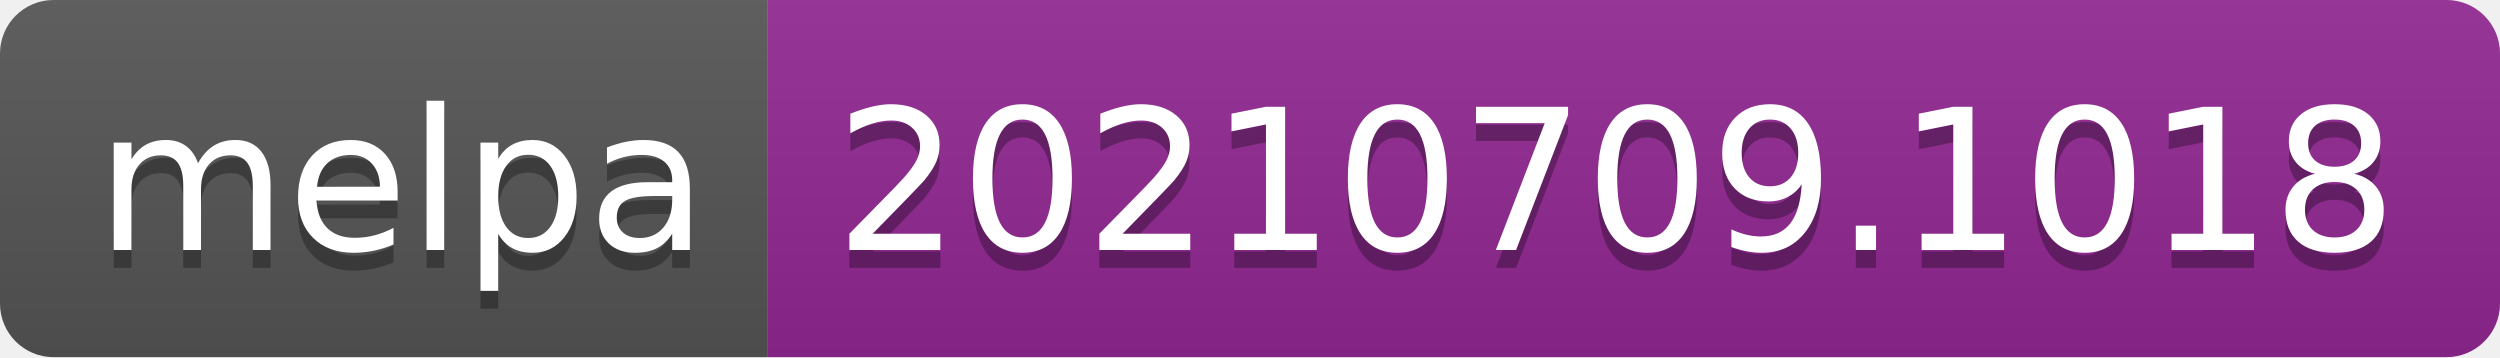
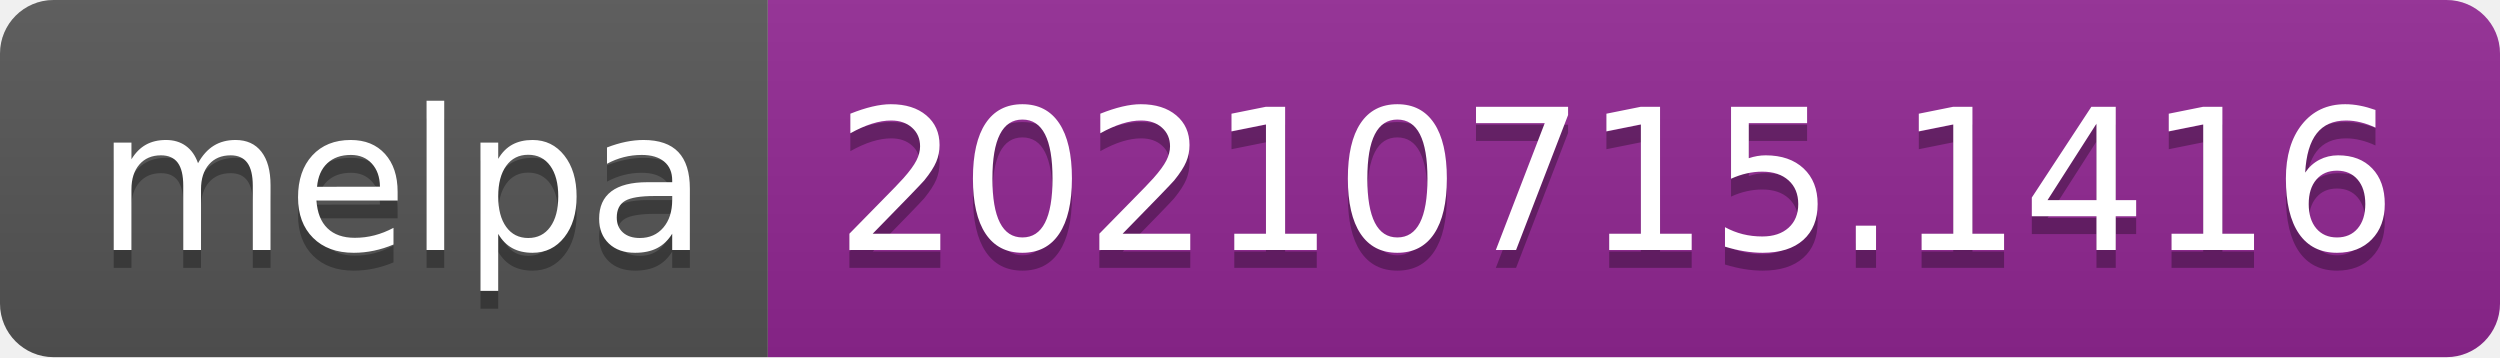
- <svg xmlns="http://www.w3.org/2000/svg" width="140" height="20" role="img" aria-label="melpa: 20210709.1018">
+ <svg xmlns="http://www.w3.org/2000/svg" width="140" height="20" role="img" aria-label="melpa: 20210715.1416">
  <linearGradient id="s" x2="0" y2="100%">
    <stop offset="0" stop-color="#bbb" stop-opacity=".1" />
    <stop offset="1" stop-opacity=".1" />
  </linearGradient>
  <clipPath id="r">
    <rect width="140" height="20" rx="3" fill="#fff" />
  </clipPath>
  <g clip-path="url(#r)">
    <rect width="43" height="20" fill="#555" />
    <rect x="43" width="97" height="20" fill="#922793" />
    <rect width="140" height="20" fill="url(#s)" />
  </g>
  <g fill="#fff" text-anchor="middle" font-family="Verdana,Geneva,DejaVu Sans,sans-serif" text-rendering="geometricPrecision" font-size="110">
    <text aria-hidden="true" x="225" y="150" fill="#010101" fill-opacity=".3" transform="scale(.1)" textLength="330">melpa</text>
    <text x="225" y="140" transform="scale(.1)" fill="#fff" textLength="330">melpa</text>
-     <text aria-hidden="true" x="905" y="150" fill="#010101" fill-opacity=".3" transform="scale(.1)" textLength="870">20210709.1018</text>
-     <text x="905" y="140" transform="scale(.1)" fill="#fff" textLength="870">20210709.1018</text>
+     <text aria-hidden="true" x="905" y="150" fill="#010101" fill-opacity=".3" transform="scale(.1)" textLength="870">20210715.1416</text>
+     <text x="905" y="140" transform="scale(.1)" fill="#fff" textLength="870">20210715.1416</text>
  </g>
</svg>
